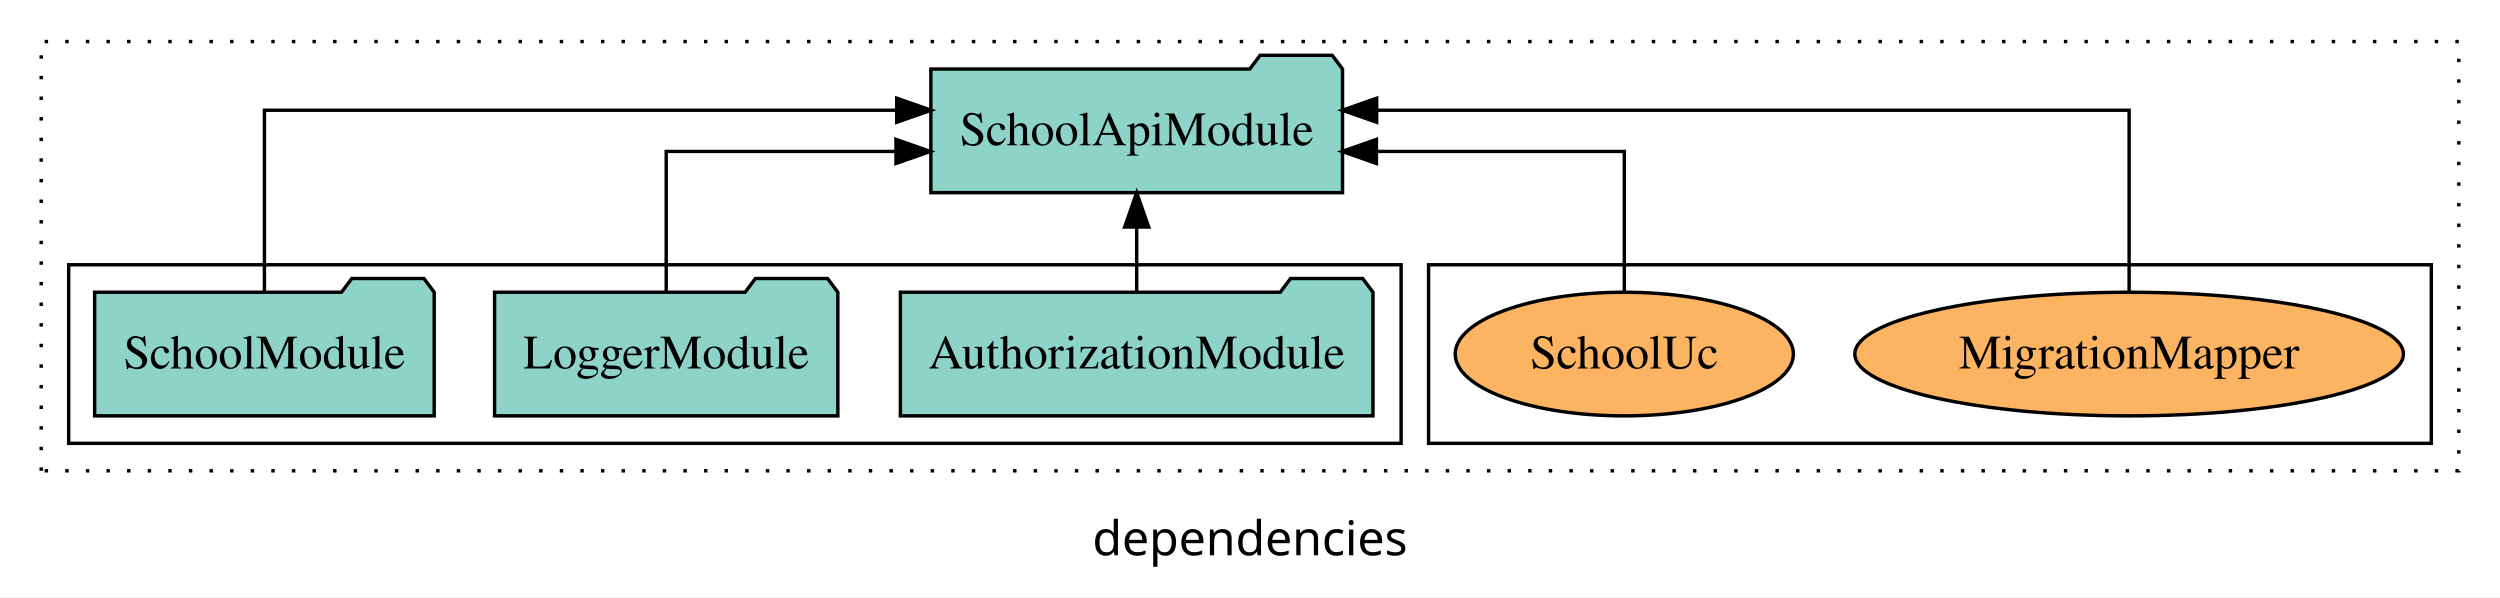
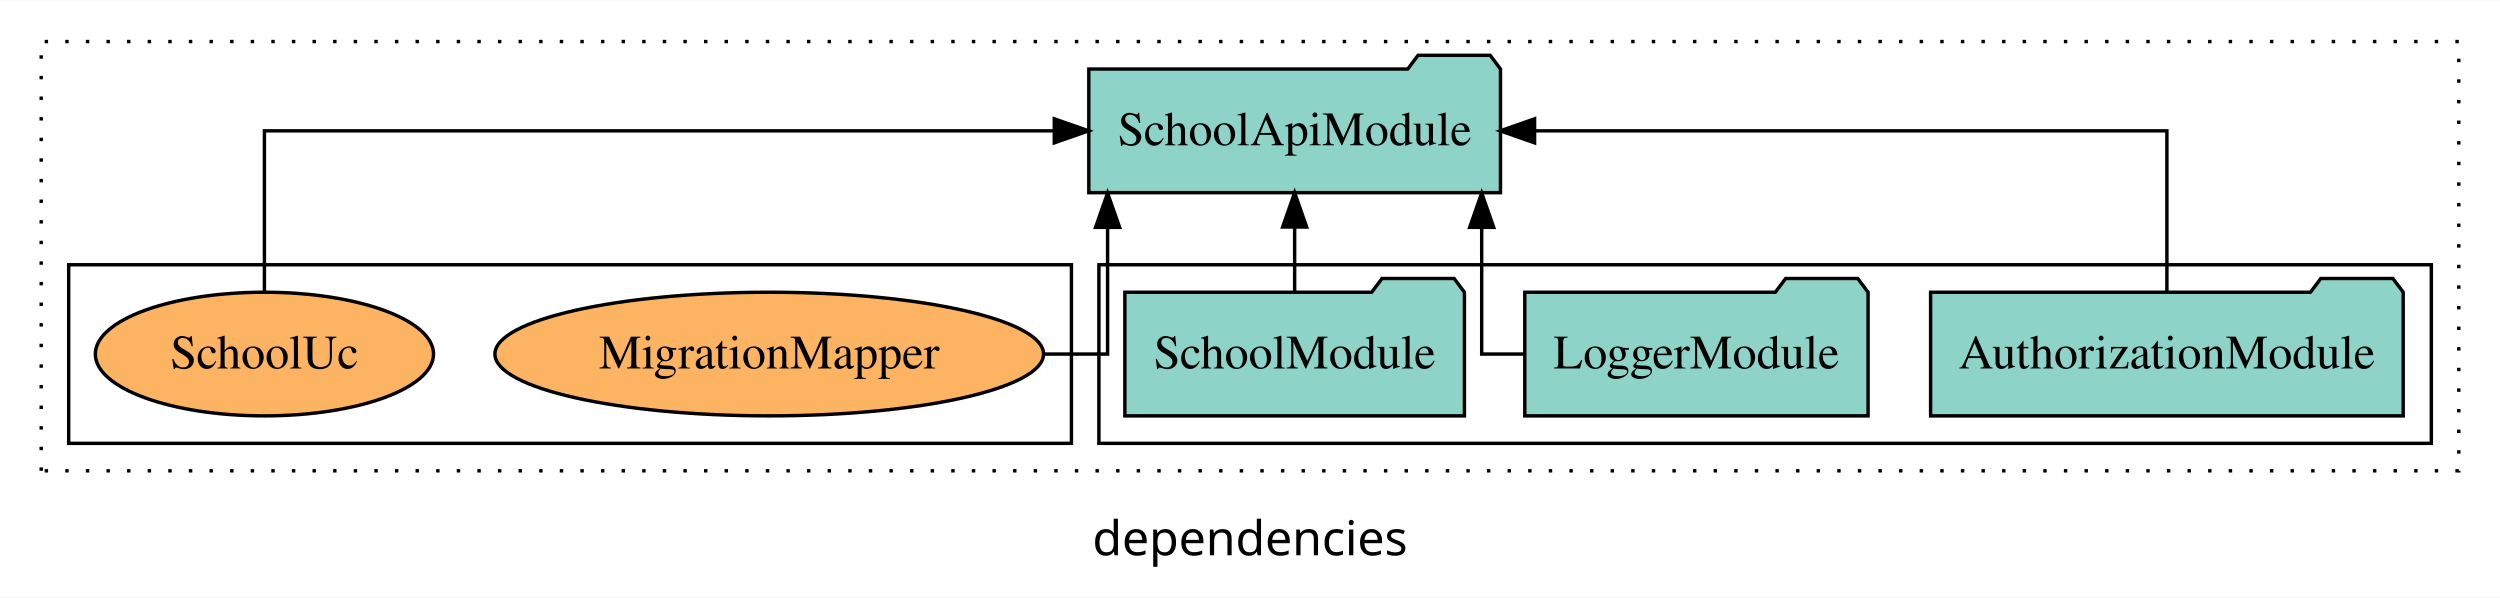
<svg xmlns="http://www.w3.org/2000/svg" width="728pt" height="174pt" viewBox="0.00 0.00 728.00 173.80">
  <g id="graph0" class="graph" transform="scale(1 1) rotate(0) translate(4 169.8)">
    <polygon fill="white" stroke="transparent" points="-4,4 -4,-169.8 724,-169.8 724,4 -4,4" />
    <text text-anchor="middle" x="360" y="-8.2" font-family="sans-serif" font-size="14.00">dependencies</text>
    <g id="clust1" class="cluster">
      <polygon fill="none" stroke="black" stroke-dasharray="1,5" points="8,-32.8 8,-157.8 712,-157.8 712,-32.8 8,-32.8" />
    </g>
+     <g id="clust3" class="cluster">
+       <polygon fill="none" stroke="black" points="316,-40.8 316,-92.8 704,-92.8 704,-40.8 316,-40.8" />
+     </g>
    <g id="clust6" class="cluster">
-       <polygon fill="none" stroke="black" points="412,-40.8 412,-92.8 704,-92.8 704,-40.8 412,-40.8" />
-     </g>
-     <g id="clust3" class="cluster">
-       <polygon fill="none" stroke="black" points="16,-40.8 16,-92.8 404,-92.8 404,-40.8 16,-40.8" />
+       <polygon fill="none" stroke="black" points="16,-40.8 16,-92.8 308,-92.8 308,-40.8 16,-40.8" />
    </g>
    <g id="node1" class="node">
-       <polygon fill="#8dd3c7" stroke="black" points="395.81,-84.8 392.81,-88.8 371.81,-88.8 368.81,-84.8 258.19,-84.8 258.19,-48.8 395.81,-48.8 395.81,-84.8" />
-       <text text-anchor="middle" x="327" y="-62.6" font-family="Times,serif" font-size="14.00">AuthorizationModule</text>
+       <polygon fill="#8dd3c7" stroke="black" points="695.81,-84.8 692.81,-88.8 671.81,-88.8 668.81,-84.8 558.19,-84.8 558.19,-48.8 695.81,-48.8 695.81,-84.8" />
+       <text text-anchor="middle" x="627" y="-62.6" font-family="Times,serif" font-size="14.00">AuthorizationModule</text>
    </g>
    <g id="node4" class="node">
-       <polygon fill="#8dd3c7" stroke="black" points="386.94,-149.8 383.94,-153.8 362.94,-153.8 359.94,-149.8 267.06,-149.8 267.06,-113.8 386.94,-113.8 386.94,-149.8" />
-       <text text-anchor="middle" x="327" y="-127.6" font-family="Times,serif" font-size="14.00">SchoolApiModule</text>
+       <polygon fill="#8dd3c7" stroke="black" points="432.94,-149.8 429.94,-153.8 408.94,-153.8 405.94,-149.8 313.06,-149.8 313.06,-113.8 432.94,-113.8 432.94,-149.8" />
+       <text text-anchor="middle" x="373" y="-127.6" font-family="Times,serif" font-size="14.00">SchoolApiModule</text>
    </g>
    <g id="edge1" class="edge">
-       <path fill="none" stroke="black" d="M327,-84.91C327,-84.91 327,-103.79 327,-103.79" />
-       <polygon fill="black" stroke="black" points="323.5,-103.79 327,-113.79 330.5,-103.79 323.5,-103.79" />
+       <path fill="none" stroke="black" d="M627,-84.91C627,-104.14 627,-131.8 627,-131.8 627,-131.8 442.87,-131.8 442.87,-131.8" />
+       <polygon fill="black" stroke="black" points="442.87,-128.3 432.87,-131.8 442.87,-135.3 442.87,-128.3" />
    </g>
    <g id="node2" class="node">
-       <polygon fill="#8dd3c7" stroke="black" points="239.98,-84.8 236.98,-88.8 215.98,-88.8 212.98,-84.8 140.02,-84.8 140.02,-48.8 239.98,-48.8 239.98,-84.8" />
-       <text text-anchor="middle" x="190" y="-62.6" font-family="Times,serif" font-size="14.00">LoggerModule</text>
+       <polygon fill="#8dd3c7" stroke="black" points="539.98,-84.8 536.98,-88.8 515.98,-88.8 512.98,-84.8 440.02,-84.8 440.02,-48.8 539.98,-48.8 539.98,-84.8" />
+       <text text-anchor="middle" x="490" y="-62.6" font-family="Times,serif" font-size="14.00">LoggerModule</text>
    </g>
    <g id="edge2" class="edge">
-       <path fill="none" stroke="black" d="M190,-84.82C190,-102.17 190,-125.8 190,-125.8 190,-125.8 256.91,-125.8 256.91,-125.8" />
-       <polygon fill="black" stroke="black" points="256.91,-129.3 266.91,-125.8 256.91,-122.3 256.91,-129.3" />
+       <path fill="none" stroke="black" d="M439.82,-66.8C432.56,-66.8 427.47,-66.8 427.47,-66.8 427.47,-66.8 427.47,-103.69 427.47,-103.69" />
+       <polygon fill="black" stroke="black" points="423.97,-103.69 427.47,-113.69 430.97,-103.69 423.97,-103.69" />
    </g>
    <g id="node3" class="node">
-       <polygon fill="#8dd3c7" stroke="black" points="122.44,-84.8 119.44,-88.8 98.44,-88.8 95.44,-84.8 23.56,-84.8 23.56,-48.8 122.44,-48.8 122.44,-84.8" />
-       <text text-anchor="middle" x="73" y="-62.6" font-family="Times,serif" font-size="14.00">SchoolModule</text>
+       <polygon fill="#8dd3c7" stroke="black" points="422.44,-84.8 419.44,-88.8 398.44,-88.8 395.44,-84.8 323.56,-84.8 323.56,-48.8 422.44,-48.8 422.44,-84.8" />
+       <text text-anchor="middle" x="373" y="-62.6" font-family="Times,serif" font-size="14.00">SchoolModule</text>
    </g>
    <g id="edge3" class="edge">
-       <path fill="none" stroke="black" d="M73,-85.08C73,-106.12 73,-137.8 73,-137.8 73,-137.8 257.13,-137.8 257.13,-137.8" />
-       <polygon fill="black" stroke="black" points="257.13,-141.3 267.13,-137.8 257.13,-134.3 257.13,-141.3" />
+       <path fill="none" stroke="black" d="M373,-84.91C373,-84.91 373,-103.79 373,-103.79" />
+       <polygon fill="black" stroke="black" points="369.5,-103.79 373,-113.79 376.5,-103.79 369.5,-103.79" />
    </g>
    <g id="node5" class="node">
-       <ellipse fill="#fdb462" stroke="black" cx="616" cy="-66.8" rx="79.88" ry="18" />
-       <text text-anchor="middle" x="616" y="-62.6" font-family="Times,serif" font-size="14.00">MigrationMapper</text>
+       <ellipse fill="#fdb462" stroke="black" cx="220" cy="-66.8" rx="79.88" ry="18" />
+       <text text-anchor="middle" x="220" y="-62.6" font-family="Times,serif" font-size="14.00">MigrationMapper</text>
    </g>
    <g id="edge4" class="edge">
-       <path fill="none" stroke="black" d="M616,-85.08C616,-106.12 616,-137.8 616,-137.8 616,-137.8 396.88,-137.8 396.88,-137.8" />
-       <polygon fill="black" stroke="black" points="396.88,-134.3 386.88,-137.8 396.88,-141.3 396.88,-134.3" />
+       <path fill="none" stroke="black" d="M300,-66.8C310.95,-66.8 318.53,-66.8 318.53,-66.8 318.53,-66.8 318.53,-103.69 318.53,-103.69" />
+       <polygon fill="black" stroke="black" points="315.03,-103.69 318.53,-113.69 322.03,-103.69 315.03,-103.69" />
    </g>
    <g id="node6" class="node">
-       <ellipse fill="#fdb462" stroke="black" cx="469" cy="-66.8" rx="49.24" ry="18" />
-       <text text-anchor="middle" x="469" y="-62.6" font-family="Times,serif" font-size="14.00">SchoolUc</text>
+       <ellipse fill="#fdb462" stroke="black" cx="73" cy="-66.8" rx="49.24" ry="18" />
+       <text text-anchor="middle" x="73" y="-62.6" font-family="Times,serif" font-size="14.00">SchoolUc</text>
    </g>
    <g id="edge5" class="edge">
-       <path fill="none" stroke="black" d="M469,-84.82C469,-102.17 469,-125.8 469,-125.8 469,-125.8 396.81,-125.8 396.81,-125.8" />
-       <polygon fill="black" stroke="black" points="396.81,-122.3 386.81,-125.8 396.81,-129.3 396.81,-122.3" />
+       <path fill="none" stroke="black" d="M73,-84.91C73,-104.14 73,-131.8 73,-131.8 73,-131.8 303.01,-131.8 303.01,-131.8" />
+       <polygon fill="black" stroke="black" points="303.01,-135.3 313.01,-131.8 303.01,-128.3 303.01,-135.3" />
    </g>
  </g>
</svg>
